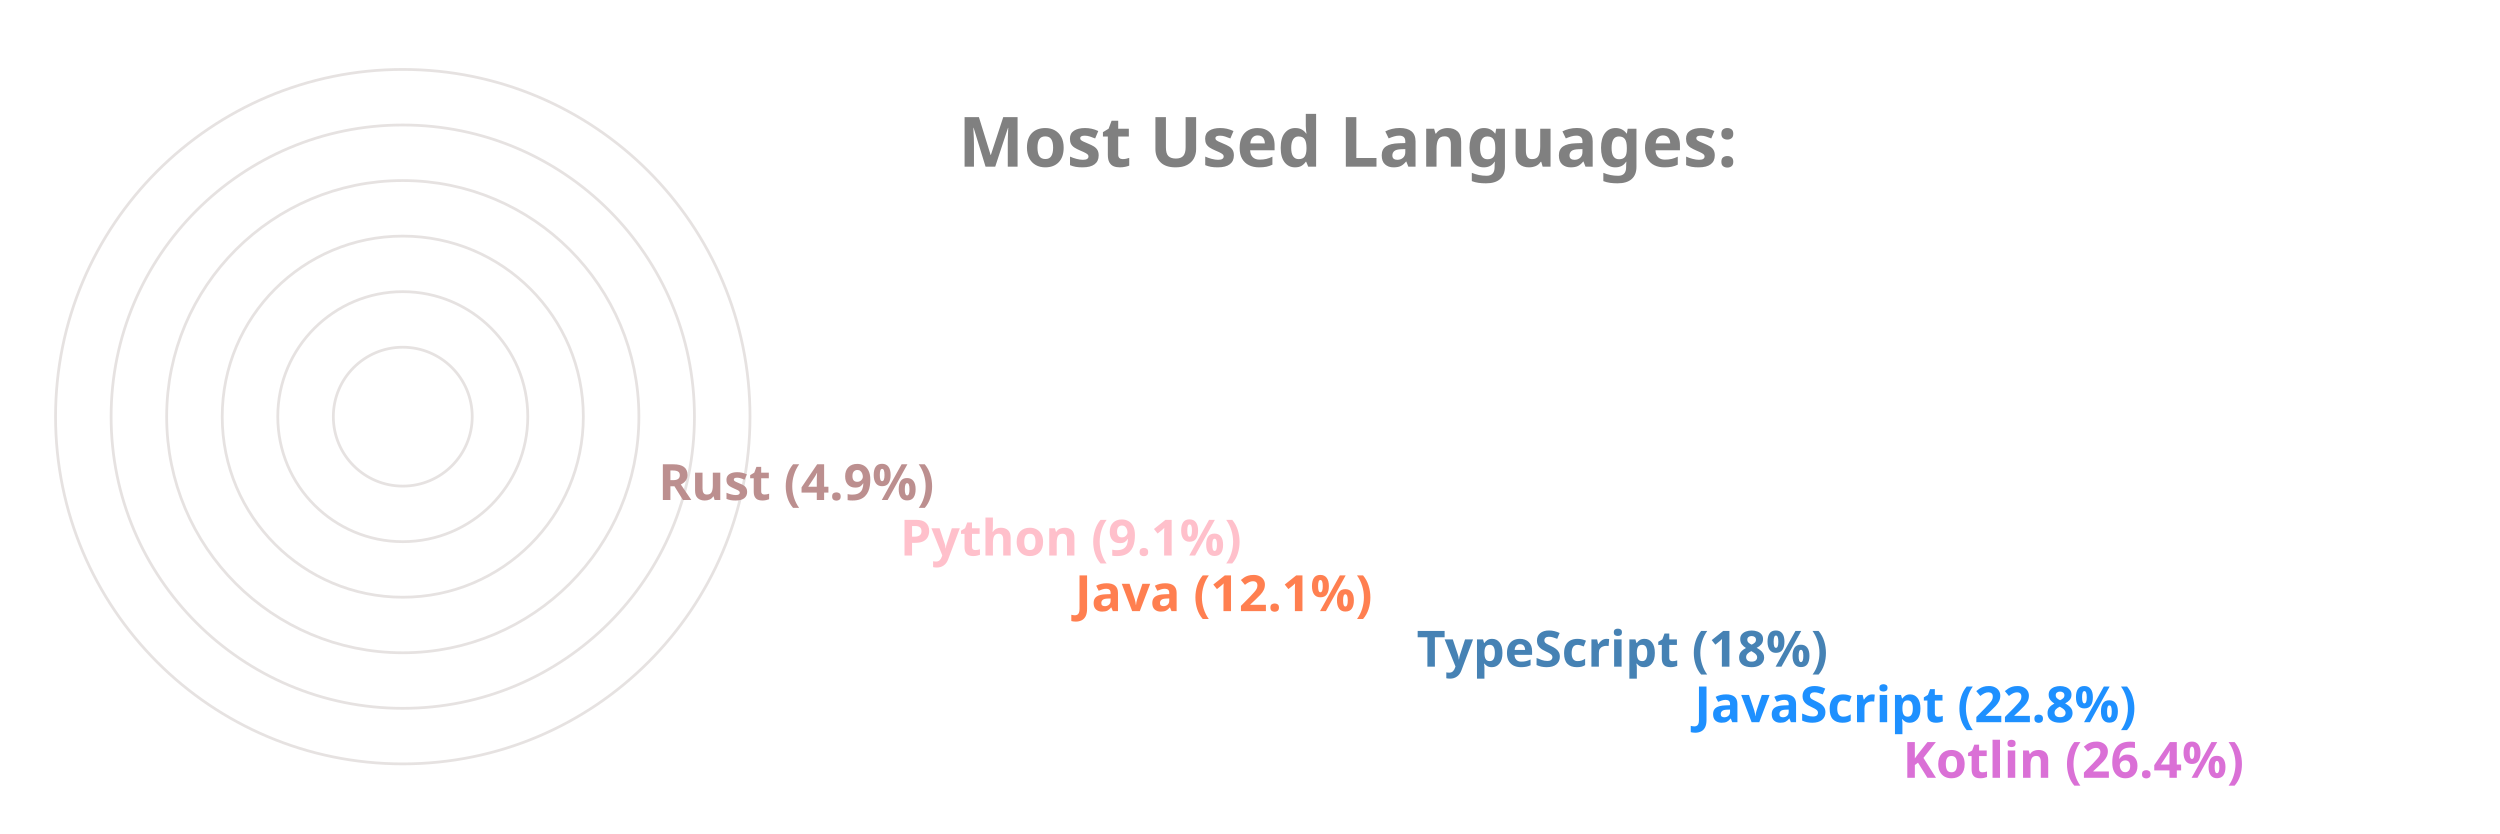
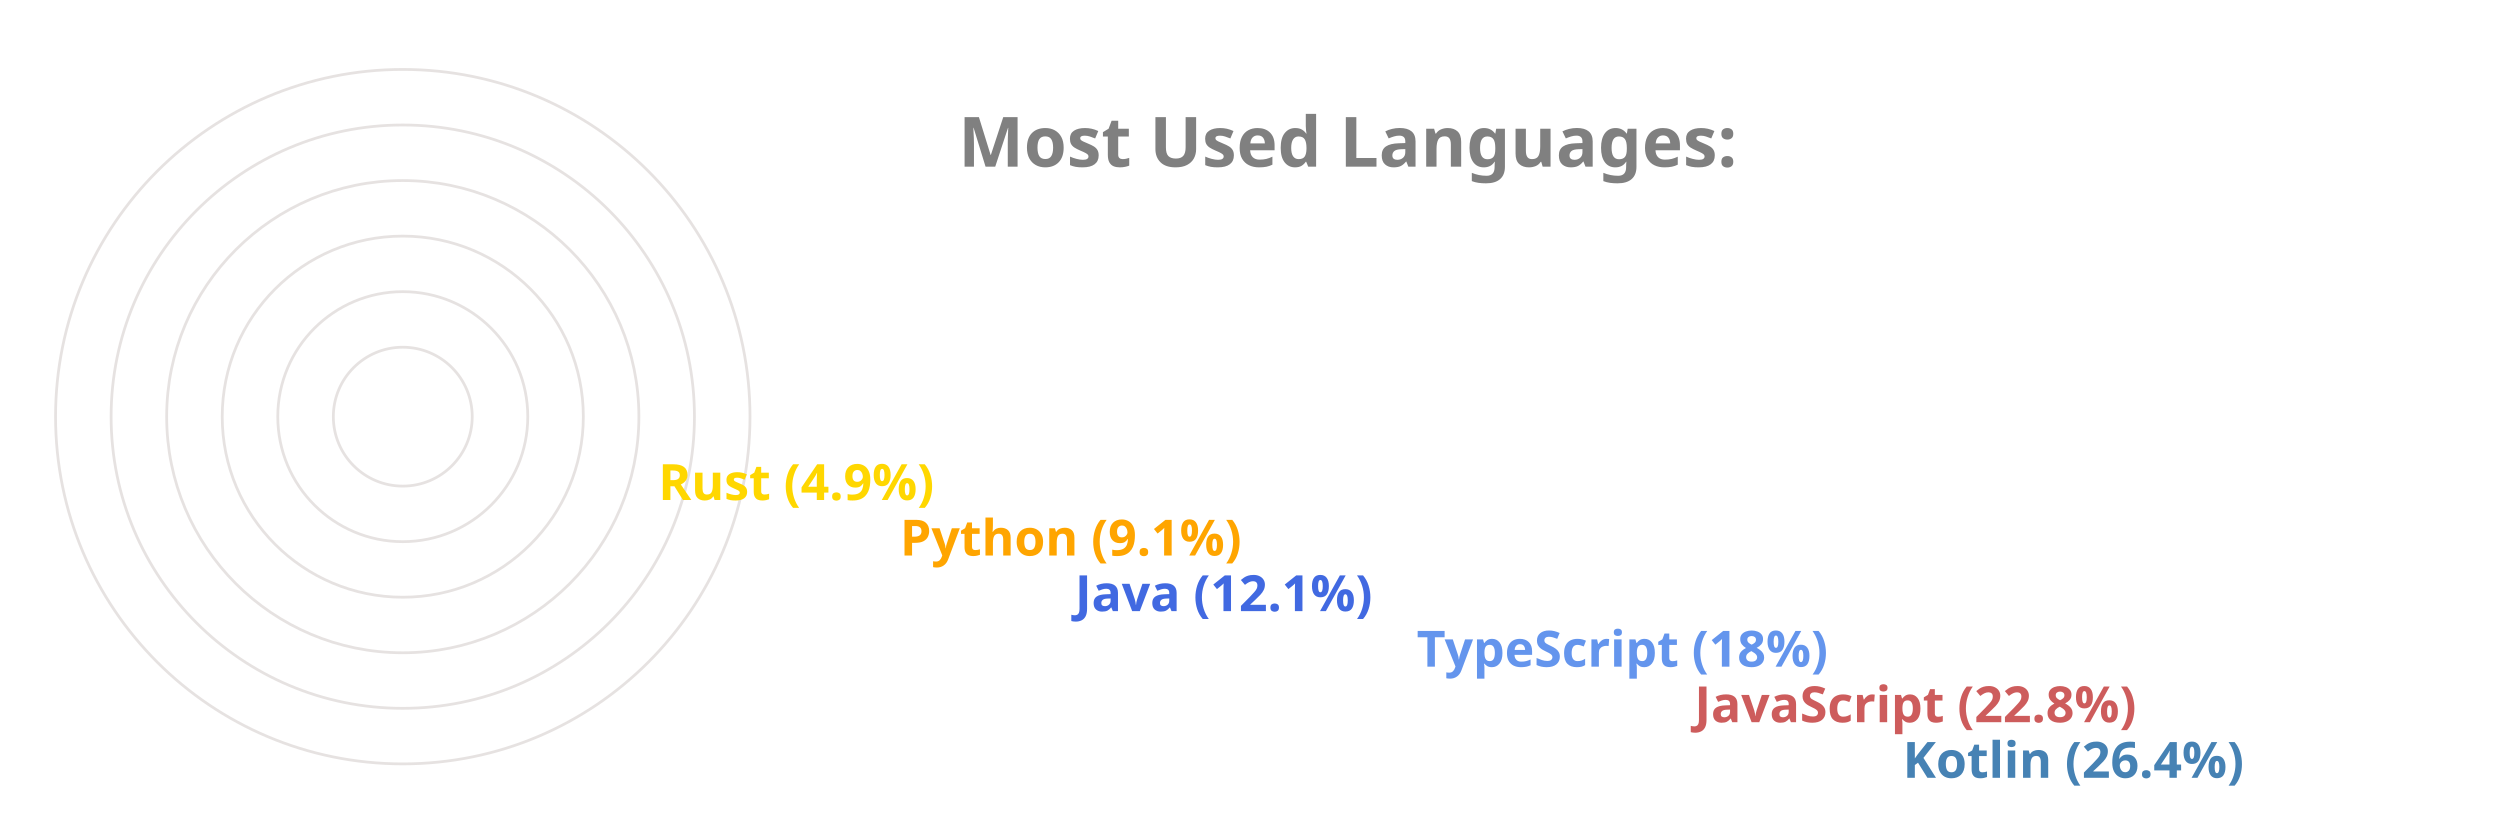
<svg xmlns="http://www.w3.org/2000/svg" viewBox="0 0 650 300" height="200px" width="600px">
  <style>
		.label {
			font: bold 25px sans-serif;
			color: #404040;
			-webkit-text-stroke: 1px white;
	  	}
		.name {
			font: bold 18px sans-serif;
			color: #404040;
	  	}

		.line {
			stroke-dasharray: 1000;
			stroke-dashoffset: 1000;
			animation: dash 3.5s ease-in-out forwards;	
			animation-iteration-count: infinite;
			animation-direction: alternate-reverse;
		}

		.path {
			stroke-dasharray: 1000;
			stroke-dashoffset: 1000;
			animation: dash 3.5s ease-in-out forwards;	
			animation-iteration-count: infinite;
			animation-direction: alternate-reverse;
		}
		  
		@keyframes dash {
			to {
				stroke-dashoffset: 0;
			}
		}

	</style>
  <g stroke="#E6E2E1" fill="none" stroke-width="1">
    <circle cx="20" cy="150" r="125" />
    <circle cx="20" cy="150" r="105" />
    <circle cx="20" cy="150" r="85" />
    <circle cx="20" cy="150" r="65" />
    <circle cx="20" cy="150" r="45" />
    <circle cx="20" cy="150" r="25" />
  </g>
  <g fill="none" stroke-width="20" class="line">
-     <line x2="550" y2="275" x1="20" y1="275" stroke="Orchid" />
-     <line x2="475" y2="255" x1="20" y1="255" stroke="DodgerBlue" />
-     <line x2="375" y2="235" x1="20" y1="235" stroke="SteelBlue" />
-     <line x2="252" y2="215" x1="20" y1="215" stroke="Coral" />
-     <line x2="189" y2="195" x1="20" y1="195" stroke="Pink" />
-     <line x2="102" y2="175" x1="20" y1="175" stroke="RosyBrown" />
+     <line x2="550" y2="275" x1="20" y1="275" stroke="SteelBlue" />
+     <line x2="475" y2="255" x1="20" y1="255" stroke="IndianRed" />
+     <line x2="375" y2="235" x1="20" y1="235" stroke="CornflowerBlue" />
+     <line x2="252" y2="215" x1="20" y1="215" stroke="RoyalBlue" />
+     <line x2="189" y2="195" x1="20" y1="195" stroke="Orange" />
+     <line x2="102" y2="175" x1="20" y1="175" stroke="Gold" />
  </g>
  <g fill="none" stroke-width="20" stroke-linecap="round" class="path">
-     <path d="M 20 275 A 125 125 45 0 1 -92 95" stroke="Orchid" />
-     <path d="M 20 255 A 105 105 45 0 1 -76 108" stroke="DodgerBlue" />
-     <path d="M 20 235 A 85 85 45 0 1 -60 123" stroke="SteelBlue" />
-     <path d="M 20 215 A 65 65 45 0 1 -43 136" stroke="Coral" />
-     <path d="M 20 195 A 45 45 45 0 1 -24 142" stroke="Pink" />
-     <path d="M 20 175 A 25 25 45 0 1 -4 147" stroke="RosyBrown" />
+     <path d="M 20 275 A 125 125 45 0 1 -92 95" stroke="SteelBlue" />
+     <path d="M 20 255 A 105 105 45 0 1 -76 108" stroke="IndianRed" />
+     <path d="M 20 235 A 85 85 45 0 1 -60 123" stroke="CornflowerBlue" />
+     <path d="M 20 215 A 65 65 45 0 1 -43 136" stroke="RoyalBlue" />
+     <path d="M 20 195 A 45 45 45 0 1 -24 142" stroke="Orange" />
+     <path d="M 20 175 A 25 25 45 0 1 -4 147" stroke="Gold" />
  </g>
  <g class="name">
-     <text x="560" y="280" fill="Orchid">Kotlin (26.4%)</text>
-     <text x="485" y="260" fill="DodgerBlue">JavaScript (22.8%)</text>
-     <text x="385" y="240" fill="SteelBlue">TypeScript (18%)</text>
-     <text x="262" y="220" fill="Coral">Java (12.1%)</text>
-     <text x="199" y="200" fill="Pink">Python (9.1%)</text>
-     <text x="112" y="180" fill="RosyBrown">Rust (4.9%)</text>
+     <text x="560" y="280" fill="SteelBlue">Kotlin (26.4%)</text>
+     <text x="485" y="260" fill="IndianRed">JavaScript (22.8%)</text>
+     <text x="385" y="240" fill="CornflowerBlue">TypeScript (18%)</text>
+     <text x="262" y="220" fill="RoyalBlue">Java (12.1%)</text>
+     <text x="199" y="200" fill="Orange">Python (9.1%)</text>
+     <text x="112" y="180" fill="Gold">Rust (4.9%)</text>
  </g>
  <g class="label">
    <text x="220" y="60" fill="grey">Most Used Languages:</text>
  </g>
</svg>
